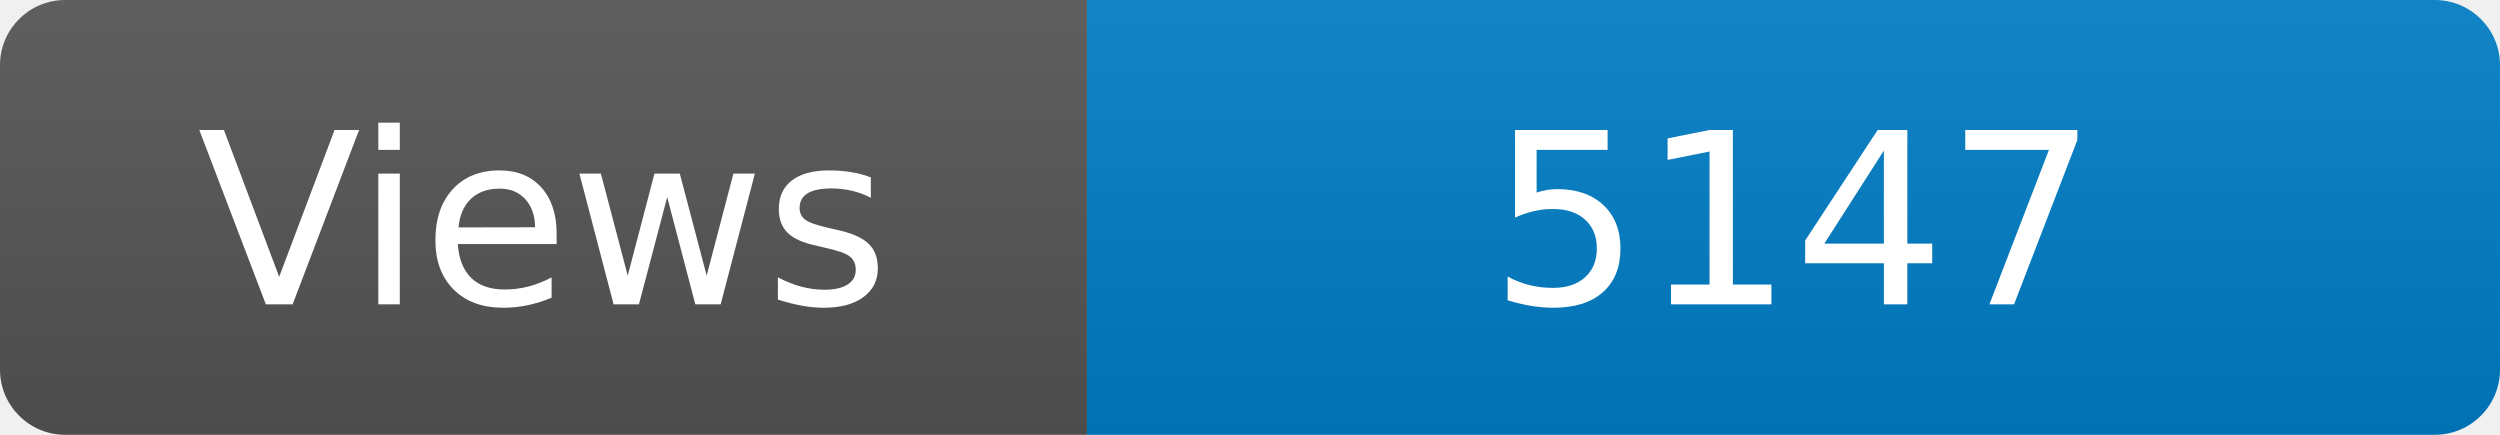
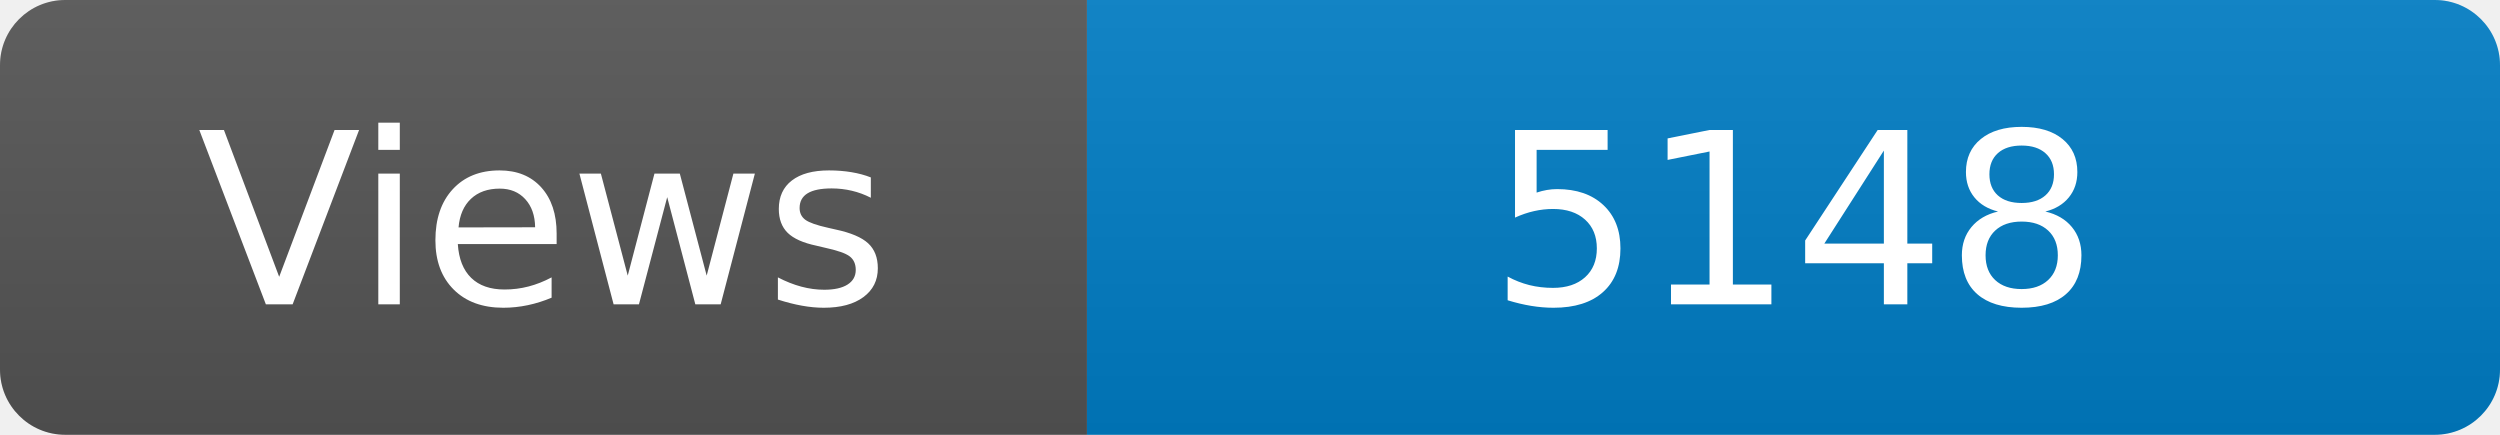
<svg xmlns="http://www.w3.org/2000/svg" width="115" height="20" role="img" aria-label="Maintained?: yes">
  <linearGradient id="s" x2="0" y2="100%">
    <stop offset="0" stop-color="#bbb" stop-opacity=".1" />
    <stop offset="1" stop-opacity=".1" />
  </linearGradient>
  <clipPath id="r">
    <rect width="115" height="20" rx="3" fill="#fff" />
  </clipPath>
  <g clip-path="url(#r)">
    <rect width="50" height="20" fill="#555" />
    <rect x="50" width="160" height="20" fill="#007ec6" />
    <rect width="115" height="20" fill="url(#s)" />
  </g>
  <g fill="#fff" text-anchor="middle" font-family="Verdana,Geneva,DejaVu Sans,sans-serif" font-size="110">
    <text x="250" y="140" transform="scale(.1)" fill="#fff">Views</text>
-     <text x="825" y="140" transform="scale(.1)" fill="#fff">5147</text>
+     <text x="825" y="140" transform="scale(.1)" fill="#fff">5148</text>
  </g>
</svg>
